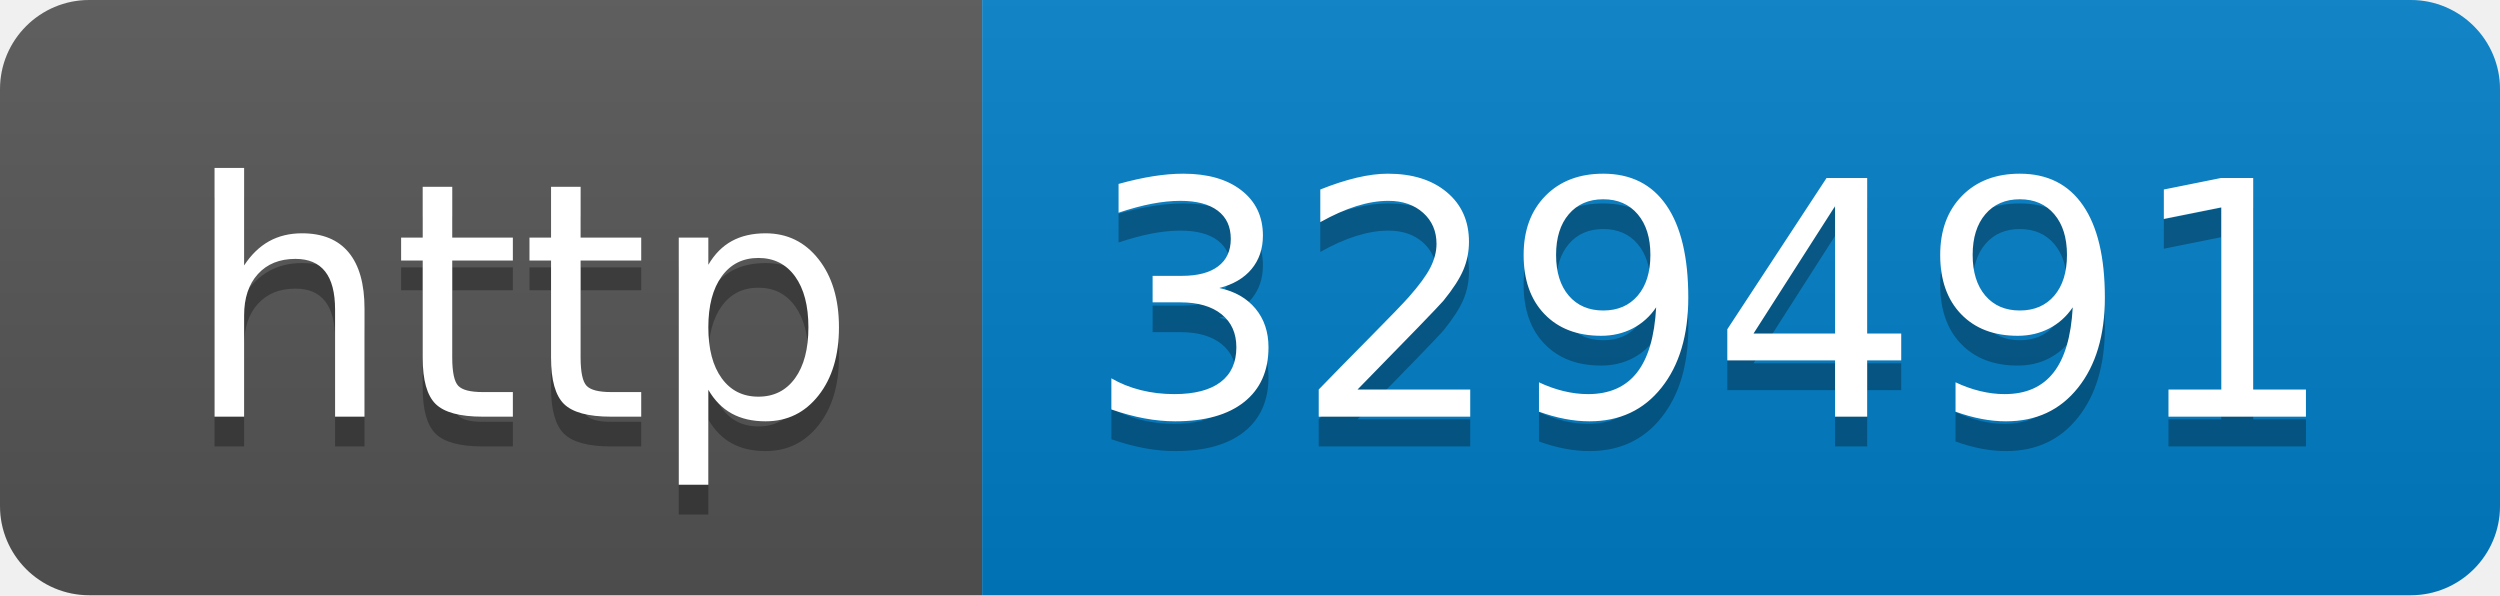
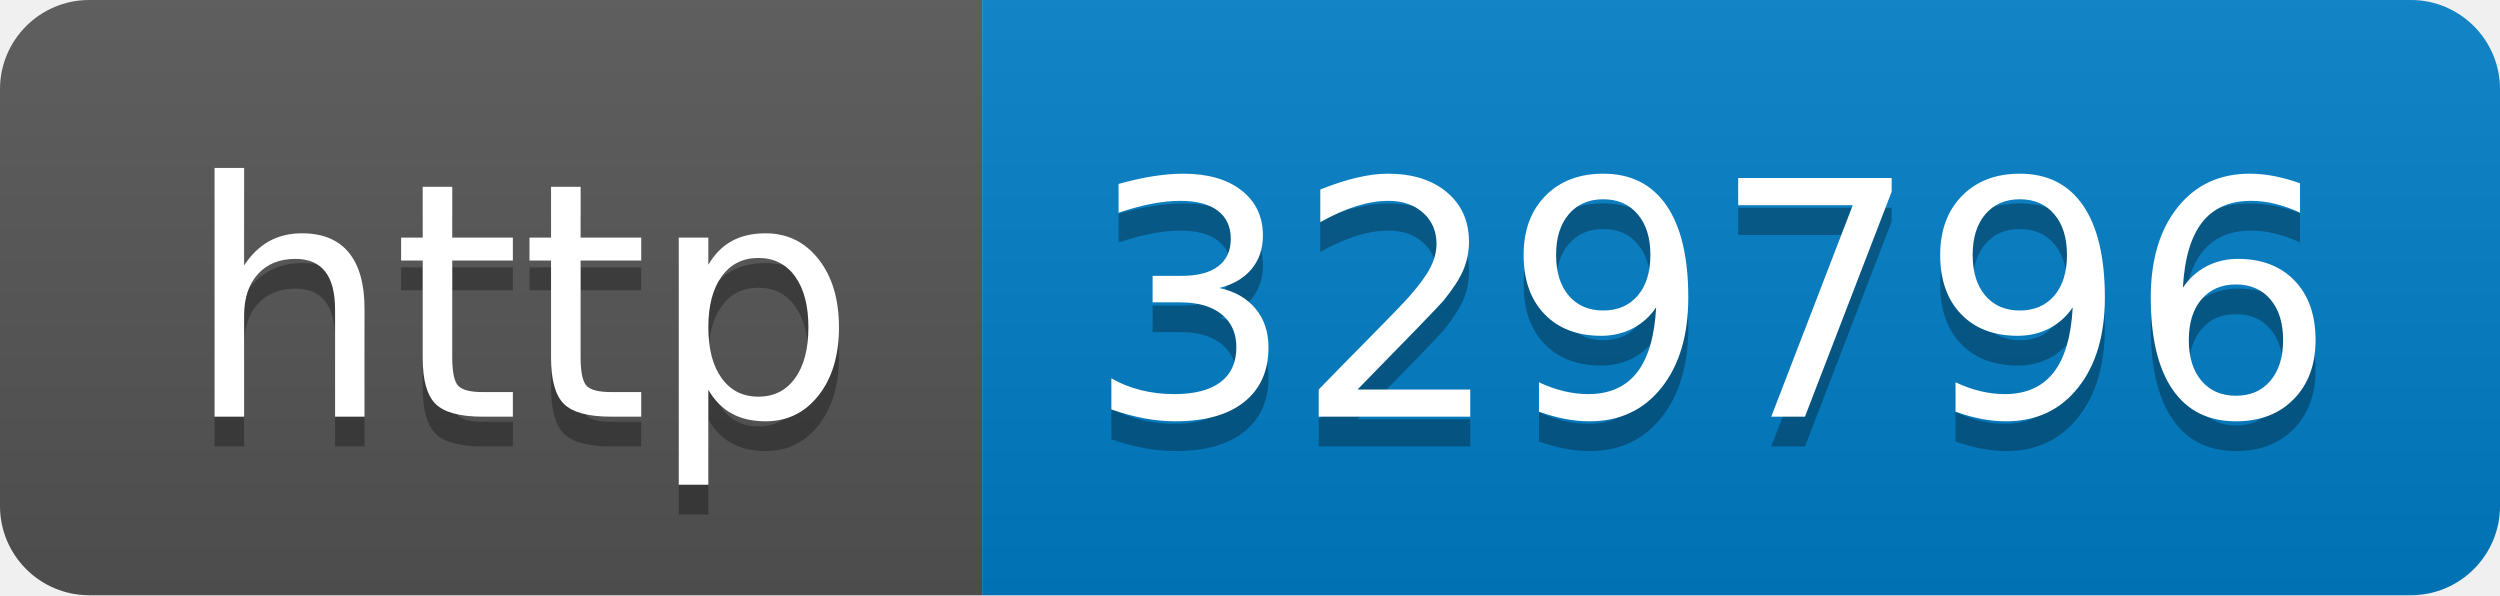
- <svg xmlns="http://www.w3.org/2000/svg" width="84" height="20" role="img" aria-label="http: 329491">
+ <svg xmlns="http://www.w3.org/2000/svg" width="84" height="20" role="img" aria-label="http: 329796">
  <linearGradient id="s" x2="0" y2="100%">
    <stop offset="0" stop-color="#bbb" stop-opacity=".1" />
    <stop offset="1" stop-opacity=".1" />
  </linearGradient>
  <clipPath id="r">
    <rect width="84" height="20" rx="3" fill="#fff" />
  </clipPath>
  <g clip-path="url(#r)">
    <rect width="33" height="20" fill="#555" />
    <rect x="33" width="51" height="20" fill="#007ec6" />
    <rect width="84" height="20" fill="url(#s)" />
  </g>
  <g fill="#fff" text-anchor="middle" font-family="Verdana,Geneva,DejaVu Sans,sans-serif" text-rendering="geometricPrecision" font-size="110">
    <text aria-hidden="true" x="175" y="150" fill="#010101" fill-opacity=".3" transform="scale(.1)" textLength="230">http</text>
    <text x="175" y="140" transform="scale(.1)" fill="#fff" textLength="230">http</text>
-     <text aria-hidden="true" x="575" y="150" fill="#010101" fill-opacity=".3" transform="scale(.1)" textLength="410">329491</text>
-     <text x="575" y="140" transform="scale(.1)" fill="#fff" textLength="410">329491</text>
+     <text aria-hidden="true" x="575" y="150" fill="#010101" fill-opacity=".3" transform="scale(.1)" textLength="410">329796</text>
+     <text x="575" y="140" transform="scale(.1)" fill="#fff" textLength="410">329796</text>
  </g>
</svg>
